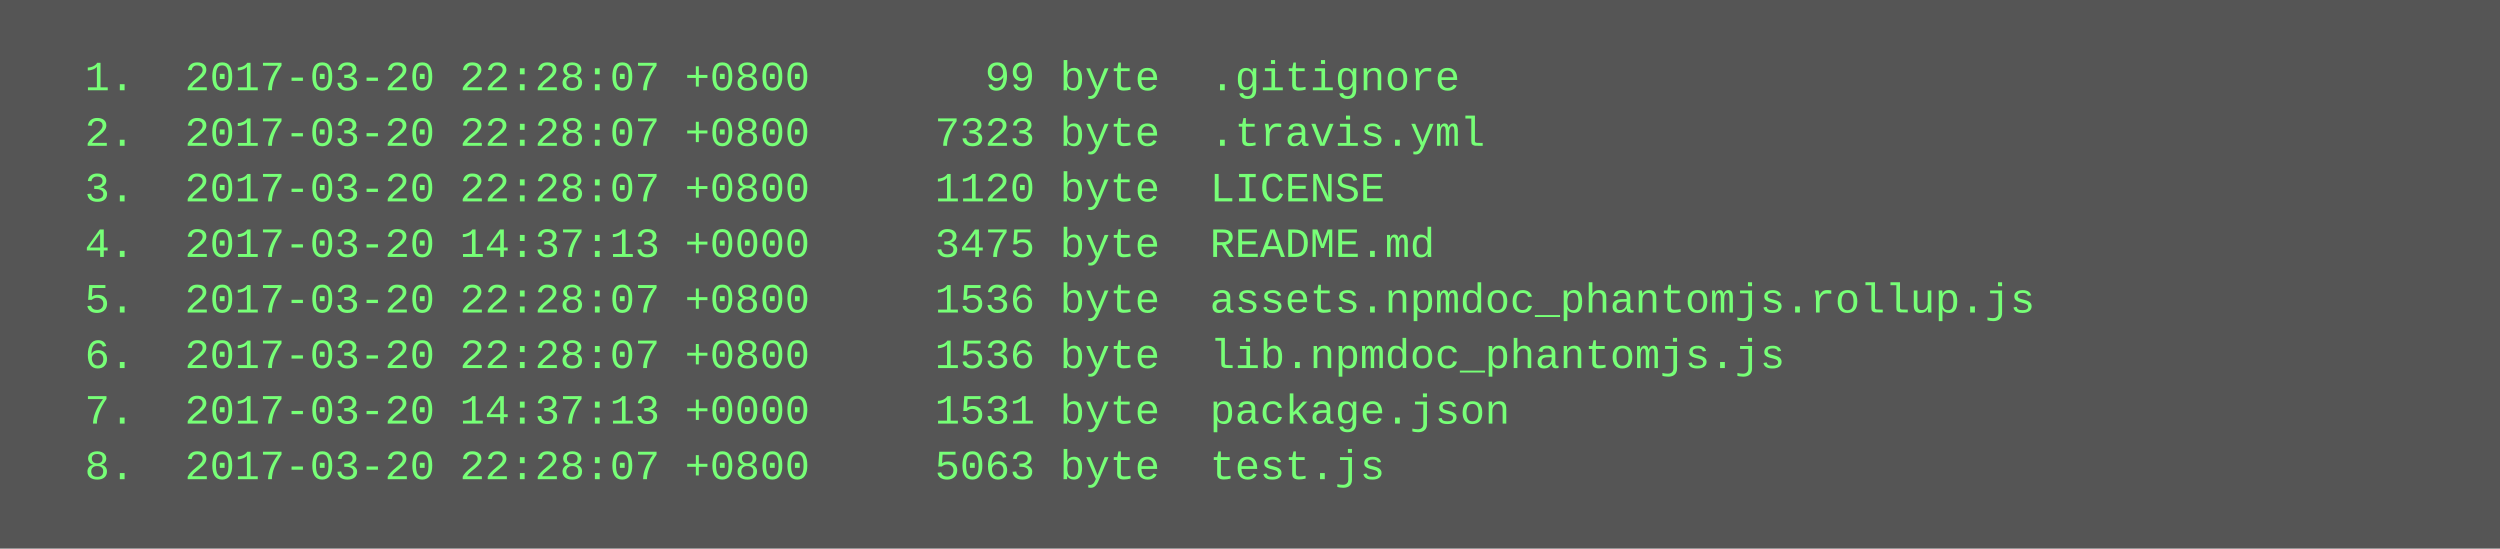
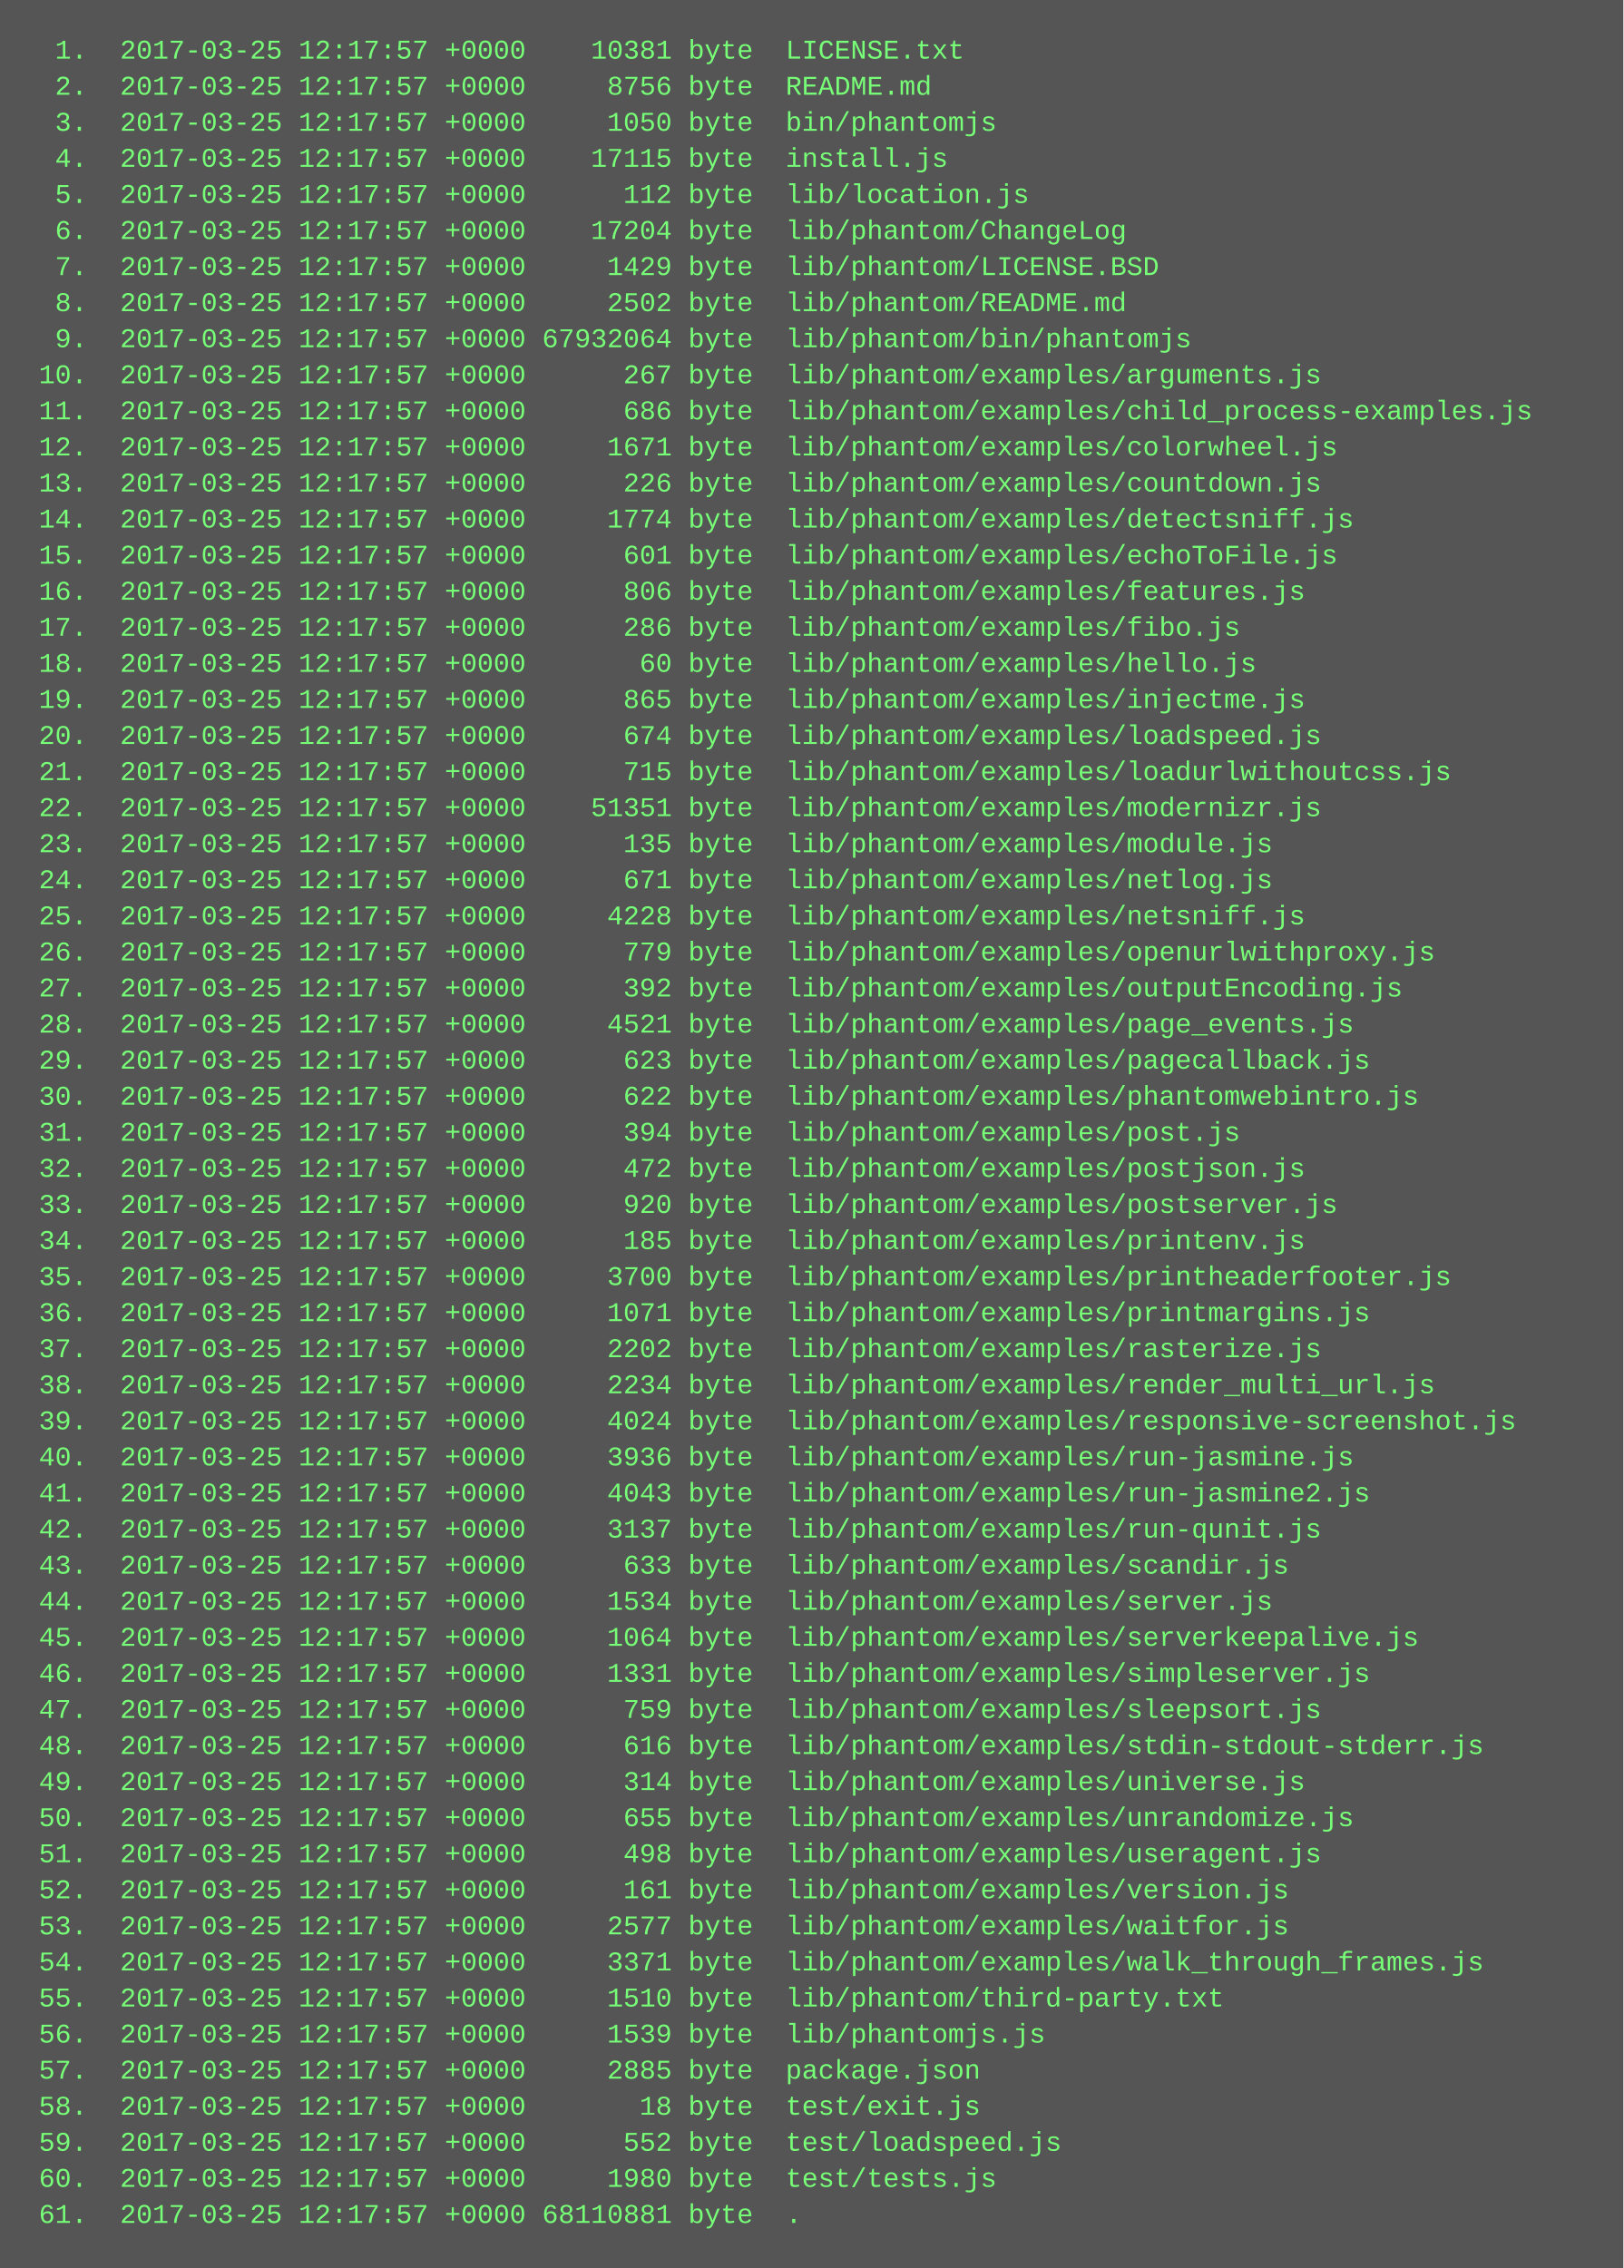
- <svg xmlns="http://www.w3.org/2000/svg" height="158" width="720">
-   <rect height="158" fill="#555" width="720" />
+ <svg xmlns="http://www.w3.org/2000/svg" height="1006" width="720">
+   <rect height="1006" fill="#555" width="720" />
  <text fill="#7f7" font-family="Courier New" font-size="12" xml:space="preserve">
-     <tspan x="10" y="26">  1.  2017-03-20 22:28:07 +0800       99 byte  .gitignore</tspan>
-     <tspan x="10" y="42">  2.  2017-03-20 22:28:07 +0800     7323 byte  .travis.yml</tspan>
-     <tspan x="10" y="58">  3.  2017-03-20 22:28:07 +0800     1120 byte  LICENSE</tspan>
-     <tspan x="10" y="74">  4.  2017-03-20 14:37:13 +0000     3475 byte  README.md</tspan>
-     <tspan x="10" y="90">  5.  2017-03-20 22:28:07 +0800     1536 byte  assets.npmdoc_phantomjs.rollup.js</tspan>
-     <tspan x="10" y="106">  6.  2017-03-20 22:28:07 +0800     1536 byte  lib.npmdoc_phantomjs.js</tspan>
-     <tspan x="10" y="122">  7.  2017-03-20 14:37:13 +0000     1531 byte  package.json</tspan>
-     <tspan x="10" y="138">  8.  2017-03-20 22:28:07 +0800     5063 byte  test.js</tspan>
+     <tspan x="10" y="26">  1.  2017-03-25 12:17:57 +0000    10381 byte  LICENSE.txt</tspan>
+     <tspan x="10" y="42">  2.  2017-03-25 12:17:57 +0000     8756 byte  README.md</tspan>
+     <tspan x="10" y="58">  3.  2017-03-25 12:17:57 +0000     1050 byte  bin/phantomjs</tspan>
+     <tspan x="10" y="74">  4.  2017-03-25 12:17:57 +0000    17115 byte  install.js</tspan>
+     <tspan x="10" y="90">  5.  2017-03-25 12:17:57 +0000      112 byte  lib/location.js</tspan>
+     <tspan x="10" y="106">  6.  2017-03-25 12:17:57 +0000    17204 byte  lib/phantom/ChangeLog</tspan>
+     <tspan x="10" y="122">  7.  2017-03-25 12:17:57 +0000     1429 byte  lib/phantom/LICENSE.BSD</tspan>
+     <tspan x="10" y="138">  8.  2017-03-25 12:17:57 +0000     2502 byte  lib/phantom/README.md</tspan>
+     <tspan x="10" y="154">  9.  2017-03-25 12:17:57 +0000 67932064 byte  lib/phantom/bin/phantomjs</tspan>
+     <tspan x="10" y="170"> 10.  2017-03-25 12:17:57 +0000      267 byte  lib/phantom/examples/arguments.js</tspan>
+     <tspan x="10" y="186"> 11.  2017-03-25 12:17:57 +0000      686 byte  lib/phantom/examples/child_process-examples.js</tspan>
+     <tspan x="10" y="202"> 12.  2017-03-25 12:17:57 +0000     1671 byte  lib/phantom/examples/colorwheel.js</tspan>
+     <tspan x="10" y="218"> 13.  2017-03-25 12:17:57 +0000      226 byte  lib/phantom/examples/countdown.js</tspan>
+     <tspan x="10" y="234"> 14.  2017-03-25 12:17:57 +0000     1774 byte  lib/phantom/examples/detectsniff.js</tspan>
+     <tspan x="10" y="250"> 15.  2017-03-25 12:17:57 +0000      601 byte  lib/phantom/examples/echoToFile.js</tspan>
+     <tspan x="10" y="266"> 16.  2017-03-25 12:17:57 +0000      806 byte  lib/phantom/examples/features.js</tspan>
+     <tspan x="10" y="282"> 17.  2017-03-25 12:17:57 +0000      286 byte  lib/phantom/examples/fibo.js</tspan>
+     <tspan x="10" y="298"> 18.  2017-03-25 12:17:57 +0000       60 byte  lib/phantom/examples/hello.js</tspan>
+     <tspan x="10" y="314"> 19.  2017-03-25 12:17:57 +0000      865 byte  lib/phantom/examples/injectme.js</tspan>
+     <tspan x="10" y="330"> 20.  2017-03-25 12:17:57 +0000      674 byte  lib/phantom/examples/loadspeed.js</tspan>
+     <tspan x="10" y="346"> 21.  2017-03-25 12:17:57 +0000      715 byte  lib/phantom/examples/loadurlwithoutcss.js</tspan>
+     <tspan x="10" y="362"> 22.  2017-03-25 12:17:57 +0000    51351 byte  lib/phantom/examples/modernizr.js</tspan>
+     <tspan x="10" y="378"> 23.  2017-03-25 12:17:57 +0000      135 byte  lib/phantom/examples/module.js</tspan>
+     <tspan x="10" y="394"> 24.  2017-03-25 12:17:57 +0000      671 byte  lib/phantom/examples/netlog.js</tspan>
+     <tspan x="10" y="410"> 25.  2017-03-25 12:17:57 +0000     4228 byte  lib/phantom/examples/netsniff.js</tspan>
+     <tspan x="10" y="426"> 26.  2017-03-25 12:17:57 +0000      779 byte  lib/phantom/examples/openurlwithproxy.js</tspan>
+     <tspan x="10" y="442"> 27.  2017-03-25 12:17:57 +0000      392 byte  lib/phantom/examples/outputEncoding.js</tspan>
+     <tspan x="10" y="458"> 28.  2017-03-25 12:17:57 +0000     4521 byte  lib/phantom/examples/page_events.js</tspan>
+     <tspan x="10" y="474"> 29.  2017-03-25 12:17:57 +0000      623 byte  lib/phantom/examples/pagecallback.js</tspan>
+     <tspan x="10" y="490"> 30.  2017-03-25 12:17:57 +0000      622 byte  lib/phantom/examples/phantomwebintro.js</tspan>
+     <tspan x="10" y="506"> 31.  2017-03-25 12:17:57 +0000      394 byte  lib/phantom/examples/post.js</tspan>
+     <tspan x="10" y="522"> 32.  2017-03-25 12:17:57 +0000      472 byte  lib/phantom/examples/postjson.js</tspan>
+     <tspan x="10" y="538"> 33.  2017-03-25 12:17:57 +0000      920 byte  lib/phantom/examples/postserver.js</tspan>
+     <tspan x="10" y="554"> 34.  2017-03-25 12:17:57 +0000      185 byte  lib/phantom/examples/printenv.js</tspan>
+     <tspan x="10" y="570"> 35.  2017-03-25 12:17:57 +0000     3700 byte  lib/phantom/examples/printheaderfooter.js</tspan>
+     <tspan x="10" y="586"> 36.  2017-03-25 12:17:57 +0000     1071 byte  lib/phantom/examples/printmargins.js</tspan>
+     <tspan x="10" y="602"> 37.  2017-03-25 12:17:57 +0000     2202 byte  lib/phantom/examples/rasterize.js</tspan>
+     <tspan x="10" y="618"> 38.  2017-03-25 12:17:57 +0000     2234 byte  lib/phantom/examples/render_multi_url.js</tspan>
+     <tspan x="10" y="634"> 39.  2017-03-25 12:17:57 +0000     4024 byte  lib/phantom/examples/responsive-screenshot.js</tspan>
+     <tspan x="10" y="650"> 40.  2017-03-25 12:17:57 +0000     3936 byte  lib/phantom/examples/run-jasmine.js</tspan>
+     <tspan x="10" y="666"> 41.  2017-03-25 12:17:57 +0000     4043 byte  lib/phantom/examples/run-jasmine2.js</tspan>
+     <tspan x="10" y="682"> 42.  2017-03-25 12:17:57 +0000     3137 byte  lib/phantom/examples/run-qunit.js</tspan>
+     <tspan x="10" y="698"> 43.  2017-03-25 12:17:57 +0000      633 byte  lib/phantom/examples/scandir.js</tspan>
+     <tspan x="10" y="714"> 44.  2017-03-25 12:17:57 +0000     1534 byte  lib/phantom/examples/server.js</tspan>
+     <tspan x="10" y="730"> 45.  2017-03-25 12:17:57 +0000     1064 byte  lib/phantom/examples/serverkeepalive.js</tspan>
+     <tspan x="10" y="746"> 46.  2017-03-25 12:17:57 +0000     1331 byte  lib/phantom/examples/simpleserver.js</tspan>
+     <tspan x="10" y="762"> 47.  2017-03-25 12:17:57 +0000      759 byte  lib/phantom/examples/sleepsort.js</tspan>
+     <tspan x="10" y="778"> 48.  2017-03-25 12:17:57 +0000      616 byte  lib/phantom/examples/stdin-stdout-stderr.js</tspan>
+     <tspan x="10" y="794"> 49.  2017-03-25 12:17:57 +0000      314 byte  lib/phantom/examples/universe.js</tspan>
+     <tspan x="10" y="810"> 50.  2017-03-25 12:17:57 +0000      655 byte  lib/phantom/examples/unrandomize.js</tspan>
+     <tspan x="10" y="826"> 51.  2017-03-25 12:17:57 +0000      498 byte  lib/phantom/examples/useragent.js</tspan>
+     <tspan x="10" y="842"> 52.  2017-03-25 12:17:57 +0000      161 byte  lib/phantom/examples/version.js</tspan>
+     <tspan x="10" y="858"> 53.  2017-03-25 12:17:57 +0000     2577 byte  lib/phantom/examples/waitfor.js</tspan>
+     <tspan x="10" y="874"> 54.  2017-03-25 12:17:57 +0000     3371 byte  lib/phantom/examples/walk_through_frames.js</tspan>
+     <tspan x="10" y="890"> 55.  2017-03-25 12:17:57 +0000     1510 byte  lib/phantom/third-party.txt</tspan>
+     <tspan x="10" y="906"> 56.  2017-03-25 12:17:57 +0000     1539 byte  lib/phantomjs.js</tspan>
+     <tspan x="10" y="922"> 57.  2017-03-25 12:17:57 +0000     2885 byte  package.json</tspan>
+     <tspan x="10" y="938"> 58.  2017-03-25 12:17:57 +0000       18 byte  test/exit.js</tspan>
+     <tspan x="10" y="954"> 59.  2017-03-25 12:17:57 +0000      552 byte  test/loadspeed.js</tspan>
+     <tspan x="10" y="970"> 60.  2017-03-25 12:17:57 +0000     1980 byte  test/tests.js</tspan>
+     <tspan x="10" y="986"> 61.  2017-03-25 12:17:57 +0000 68110881 byte  .</tspan>
  </text>
</svg>
